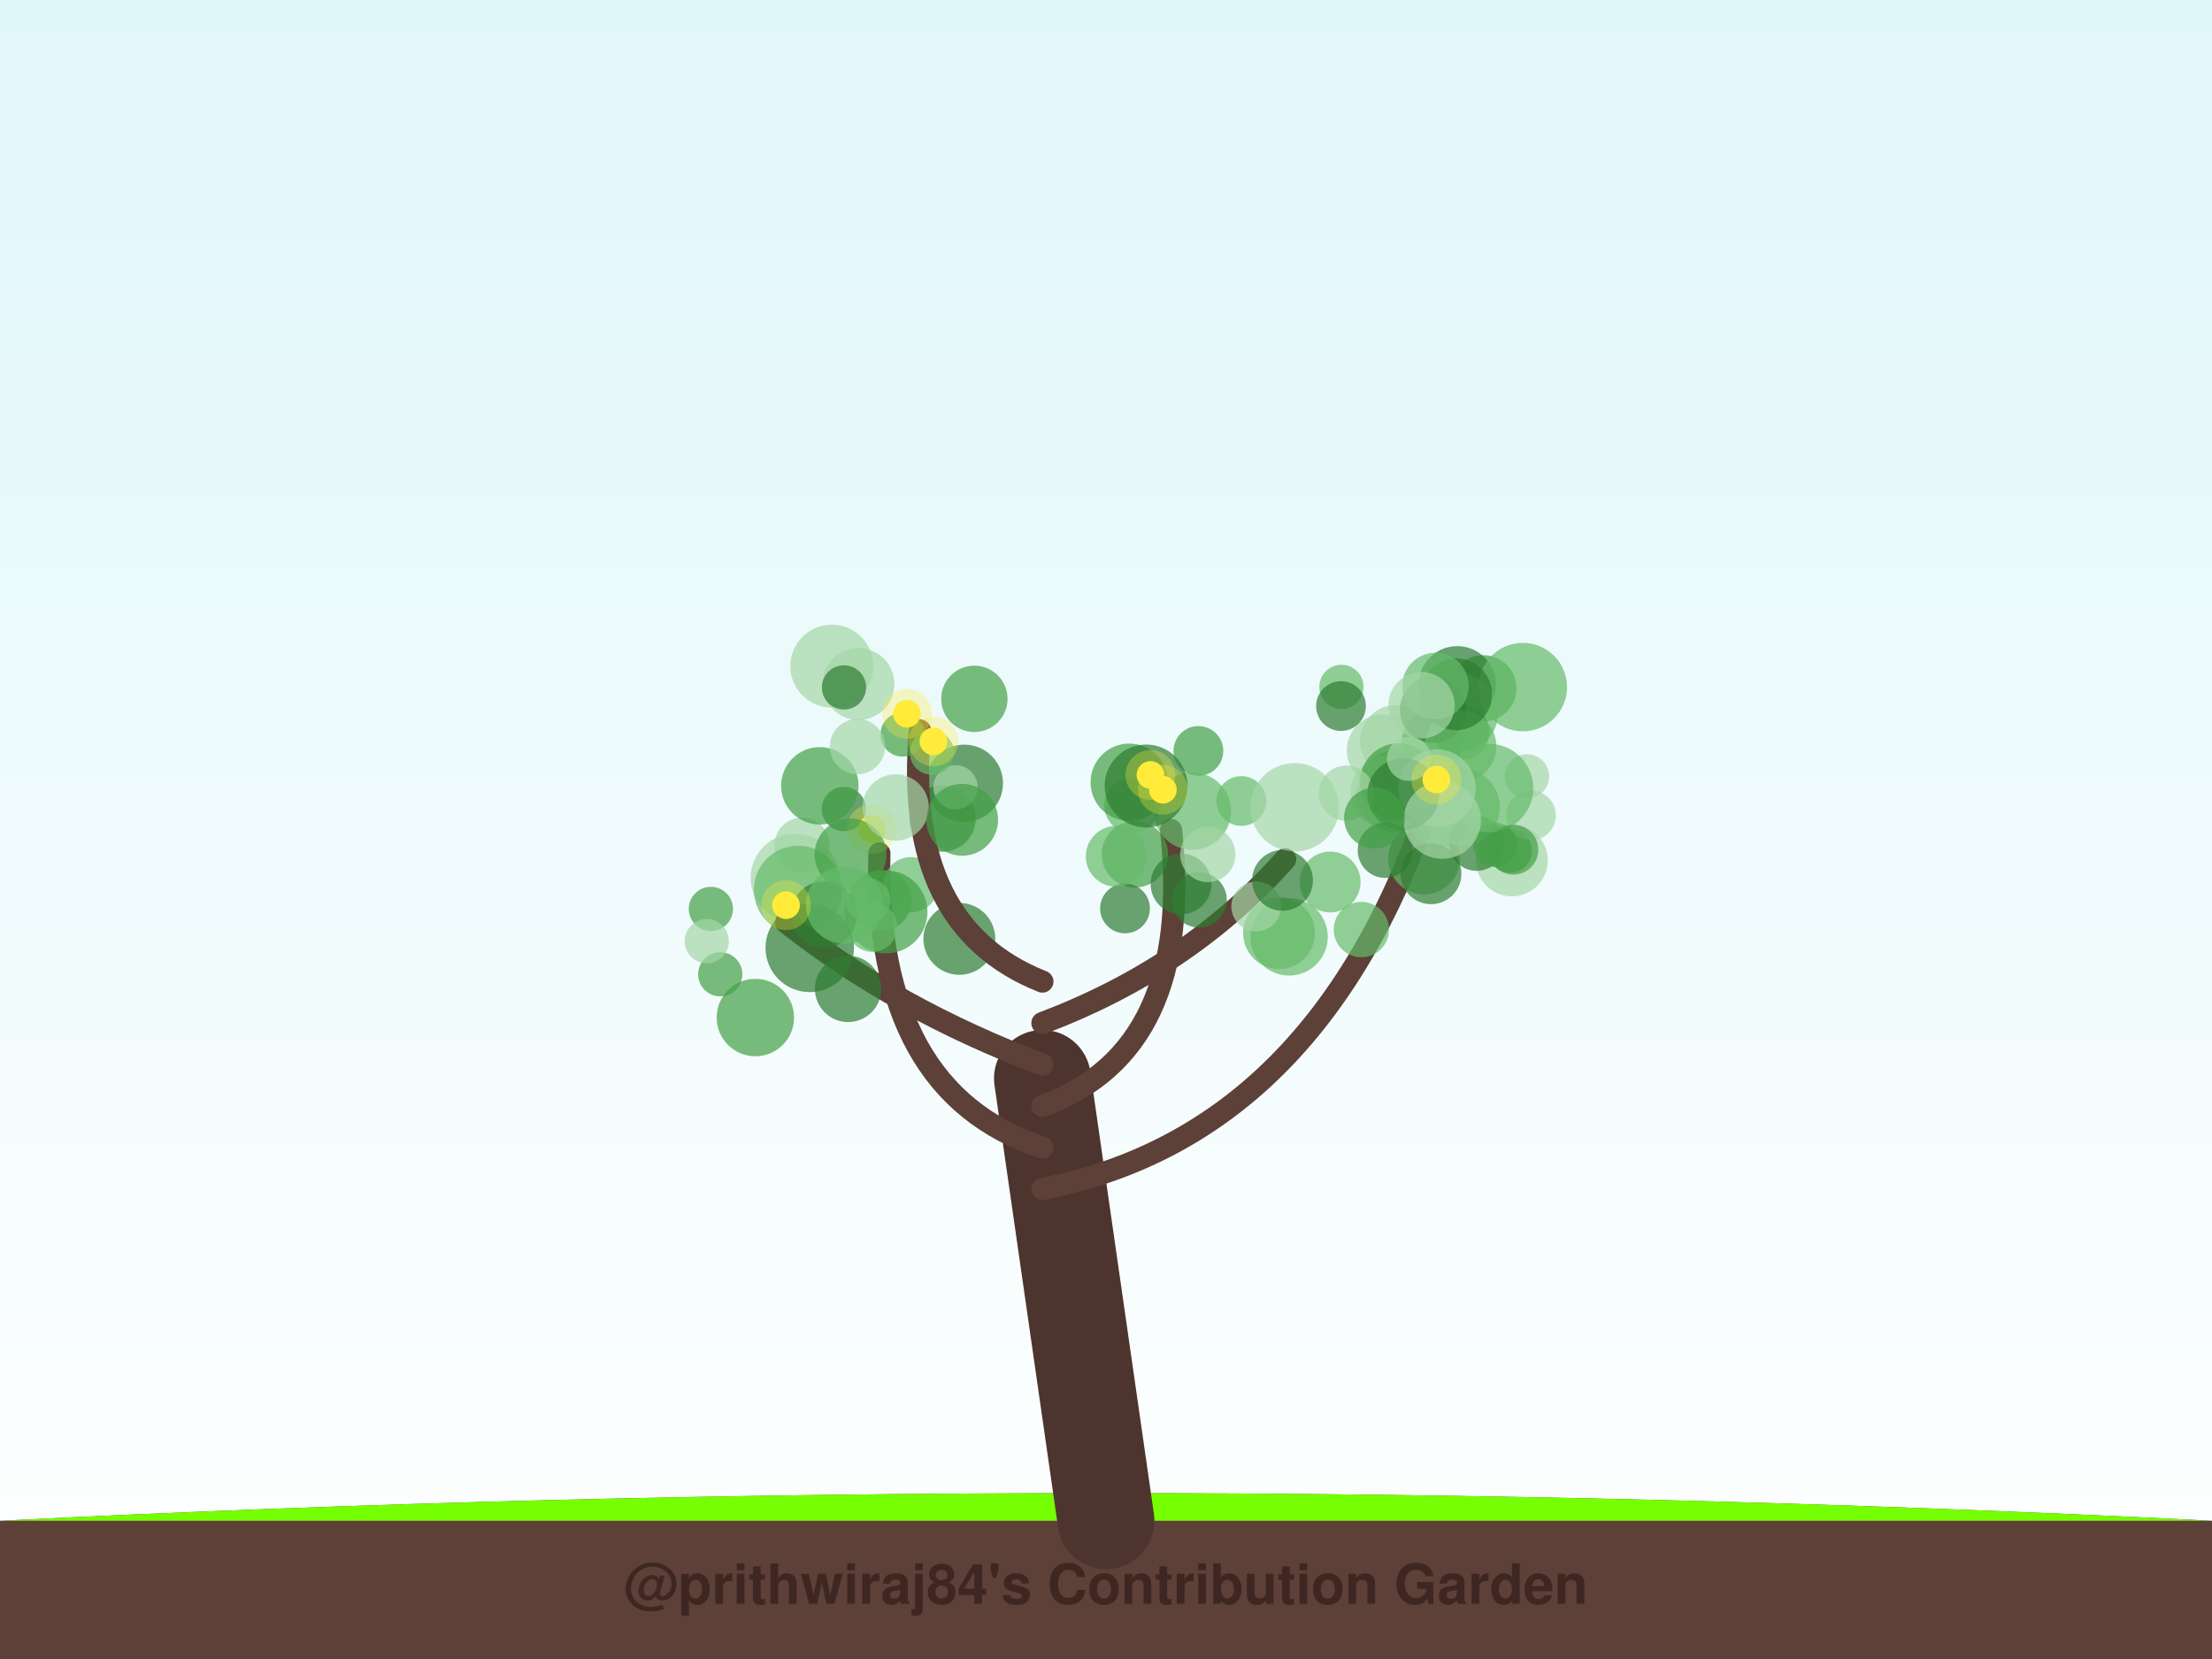
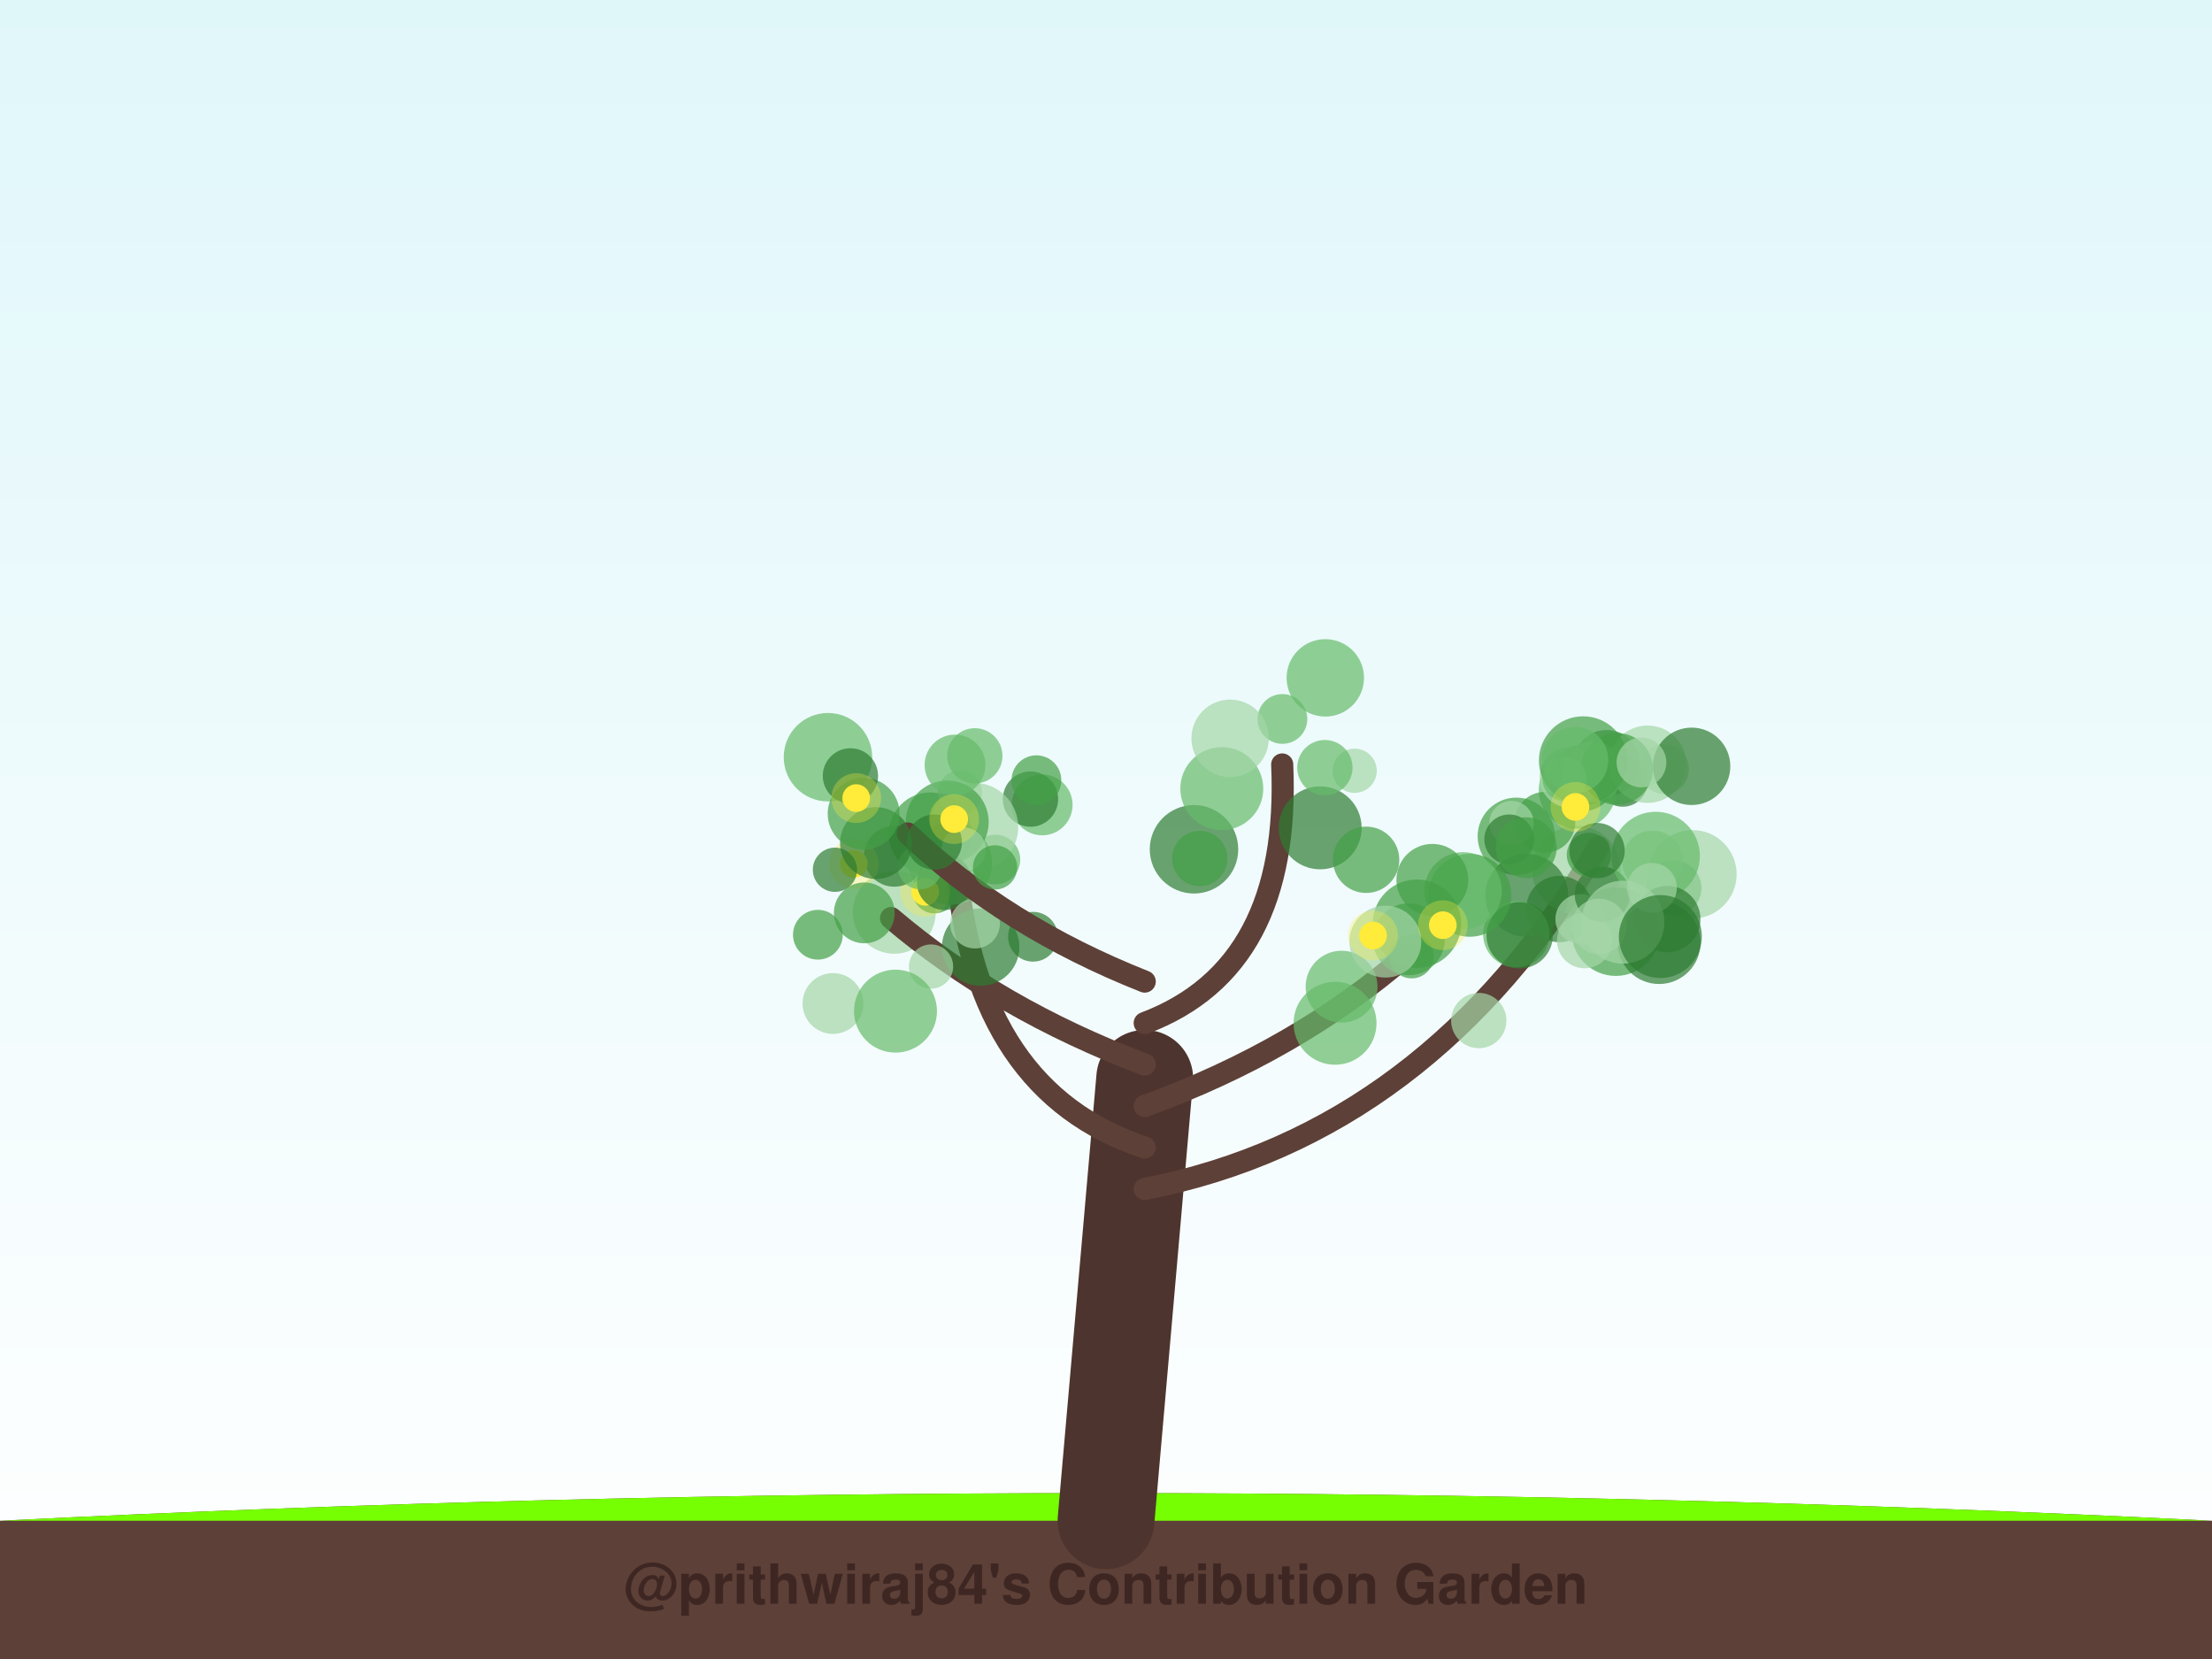
<svg xmlns="http://www.w3.org/2000/svg" width="800" height="600" viewBox="0 0 800 600">
  <defs>
    <linearGradient id="sky" x1="0%" y1="0%" x2="0%" y2="100%">
      <stop offset="0%" style="stop-color:#e0f7fa;stop-opacity:1" />
      <stop offset="100%" style="stop-color:#ffffff;stop-opacity:1" />
    </linearGradient>
    <filter id="glow" x="-20%" y="-20%" width="140%" height="140%">
      <feGaussianBlur stdDeviation="2" result="coloredBlur" />
      <feMerge>
        <feMergeNode in="coloredBlur" />
        <feMergeNode in="SourceGraphic" />
      </feMerge>
    </filter>
  </defs>
  <rect width="100%" height="100%" fill="url(#sky)" />
  <path d="M0,550 Q400,530 800,550 L800,600 L0,600 Z" stroke="#4e342e" stroke-width="0" fill="#5d4037" stroke-linecap="round" stroke-opacity="1.0" />
  <path d="M0,550 Q400,530 800,550" stroke="none" stroke-width="0" fill="#76ff03" stroke-linecap="round" stroke-opacity="0.1" />
-   <path d="M400,550 Q388.5,470.0 377,390" stroke="#4e342e" stroke-width="35" fill="none" stroke-linecap="round" stroke-opacity="1.0" />
-   <path d="M377,430 Q479.674,410 519.647,282.284" stroke="#5d4037" stroke-width="8" fill="none" stroke-linecap="round" stroke-opacity="1.0" />
-   <circle cx="500.1" cy="271.364" r="13" fill="#a5d6a7" fill-opacity="0.7" />
-   <circle cx="515.05" cy="310.504" r="13" fill="#66bb6a" fill-opacity="0.7" />
-   <circle cx="515.519" cy="280.792" r="15" fill="#66bb6a" fill-opacity="0.7" />
-   <circle cx="520.58" cy="295.585" r="11" fill="#66bb6a" fill-opacity="0.7" />
-   <circle cx="504.849" cy="267.998" r="13" fill="#a5d6a7" fill-opacity="0.7" />
-   <circle cx="505.554" cy="286.167" r="15" fill="#66bb6a" fill-opacity="0.7" />
-   <circle cx="520.571" cy="263.261" r="8" fill="#a5d6a7" fill-opacity="0.7" />
-   <circle cx="546.77" cy="311.173" r="13" fill="#a5d6a7" fill-opacity="0.7" />
-   <circle cx="546.06" cy="307.681" r="8" fill="#43a047" fill-opacity="0.7" />
-   <circle cx="536.463" cy="248.949" r="12" fill="#43a047" fill-opacity="0.7" />
-   <circle cx="534.075" cy="304.96" r="10" fill="#2e7d32" fill-opacity="0.7" />
-   <circle cx="528.466" cy="291.87" r="14" fill="#66bb6a" fill-opacity="0.7" />
-   <circle cx="527.033" cy="247.675" r="14" fill="#2e7d32" fill-opacity="0.7" />
-   <circle cx="550.739" cy="248.504" r="16" fill="#66bb6a" fill-opacity="0.7" />
-   <circle cx="517.54" cy="316.01" r="11" fill="#2e7d32" fill-opacity="0.7" />
-   <circle cx="552.256" cy="280.784" r="8" fill="#a5d6a7" fill-opacity="0.7" />
-   <circle cx="485.15" cy="248.425" r="8" fill="#66bb6a" fill-opacity="0.7" />
-   <circle cx="540.772" cy="305.58" r="8" fill="#43a047" fill-opacity="0.7" />
-   <circle cx="501.447" cy="286.45" r="13" fill="#a5d6a7" fill-opacity="0.7" />
-   <circle cx="517.367" cy="279.849" r="8" fill="#a5d6a7" fill-opacity="0.7" />
-   <circle cx="518.059" cy="268.243" r="11" fill="#66bb6a" fill-opacity="0.7" />
-   <circle cx="484.993" cy="255.355" r="9" fill="#2e7d32" fill-opacity="0.7" />
-   <circle cx="527.869" cy="257.708" r="14" fill="#66bb6a" fill-opacity="0.7" />
-   <circle cx="528.633" cy="264.842" r="10" fill="#43a047" fill-opacity="0.7" />
-   <circle cx="518.274" cy="256.689" r="12" fill="#2e7d32" fill-opacity="0.7" />
-   <circle cx="553.695" cy="294.906" r="9" fill="#a5d6a7" fill-opacity="0.7" />
-   <circle cx="538.528" cy="285.028" r="16" fill="#66bb6a" fill-opacity="0.7" />
-   <circle cx="501.037" cy="307.519" r="10" fill="#2e7d32" fill-opacity="0.7" />
-   <circle cx="547.35" cy="307.307" r="9" fill="#43a047" fill-opacity="0.7" />
-   <circle cx="523.745" cy="286.27" r="9" fill="#66bb6a" fill-opacity="0.7" />
-   <circle cx="528.191" cy="269.933" r="13" fill="#66bb6a" fill-opacity="0.7" />
-   <circle cx="505.883" cy="282.799" r="14" fill="#43a047" fill-opacity="0.7" />
-   <circle cx="519.694" cy="285.024" r="14" fill="#a5d6a7" fill-opacity="0.7" />
-   <circle cx="526.626" cy="251.097" r="13" fill="#2e7d32" fill-opacity="0.7" />
-   <circle cx="486.925" cy="286.867" r="10" fill="#a5d6a7" fill-opacity="0.7" />
-   <circle cx="507.535" cy="287.239" r="13" fill="#2e7d32" fill-opacity="0.7" />
-   <circle cx="519.166" cy="248.075" r="12" fill="#66bb6a" fill-opacity="0.7" />
-   <circle cx="509.603" cy="274.423" r="8" fill="#a5d6a7" fill-opacity="0.7" />
-   <circle cx="521.628" cy="296.6" r="14" fill="#a5d6a7" fill-opacity="0.7" />
-   <circle cx="514.106" cy="255.065" r="12" fill="#a5d6a7" fill-opacity="0.7" />
-   <circle cx="519.482" cy="281.941" r="5" fill="#ffeb3b" fill-opacity="1.0" />
-   <circle cx="519.482" cy="281.941" r="9" fill="#ffeb3b" fill-opacity="0.3" />
-   <path d="M377,415 Q316.186,395 318.034,308.622" stroke="#5d4037" stroke-width="8" fill="none" stroke-linecap="round" stroke-opacity="1.0" />
-   <circle cx="348.752" cy="283.297" r="14" fill="#2e7d32" fill-opacity="0.7" />
-   <circle cx="318.724" cy="325.603" r="11" fill="#43a047" fill-opacity="0.7" />
-   <circle cx="290.09" cy="305.691" r="10" fill="#a5d6a7" fill-opacity="0.7" />
-   <circle cx="305.194" cy="292.603" r="8" fill="#2e7d32" fill-opacity="0.7" />
-   <circle cx="346.964" cy="339.549" r="13" fill="#2e7d32" fill-opacity="0.7" />
-   <circle cx="329.452" cy="319.983" r="10" fill="#66bb6a" fill-opacity="0.7" />
-   <circle cx="296.5" cy="284.198" r="14" fill="#43a047" fill-opacity="0.7" />
-   <circle cx="287.486" cy="317.503" r="16" fill="#a5d6a7" fill-opacity="0.7" />
-   <circle cx="320.421" cy="329.822" r="15" fill="#43a047" fill-opacity="0.7" />
-   <circle cx="340.889" cy="296.047" r="12" fill="#2e7d32" fill-opacity="0.7" />
-   <circle cx="288.643" cy="321.861" r="16" fill="#66bb6a" fill-opacity="0.7" />
-   <circle cx="315.505" cy="335.262" r="9" fill="#66bb6a" fill-opacity="0.7" />
-   <circle cx="315.263" cy="299.841" r="5" fill="#ffeb3b" fill-opacity="1.0" />
-   <circle cx="315.263" cy="299.841" r="9" fill="#ffeb3b" fill-opacity="0.3" />
-   <path d="M377,400 Q432.058,380 423.537,300.201" stroke="#5d4037" stroke-width="8" fill="none" stroke-linecap="round" stroke-opacity="1.0" />
-   <circle cx="410.465" cy="308.982" r="12" fill="#43a047" fill-opacity="0.7" />
-   <circle cx="433.415" cy="271.588" r="9" fill="#43a047" fill-opacity="0.7" />
-   <circle cx="409.399" cy="291.371" r="10" fill="#66bb6a" fill-opacity="0.7" />
-   <circle cx="406.872" cy="328.538" r="9" fill="#2e7d32" fill-opacity="0.7" />
-   <circle cx="427.13" cy="319.681" r="11" fill="#2e7d32" fill-opacity="0.7" />
-   <circle cx="408.414" cy="282.924" r="14" fill="#43a047" fill-opacity="0.7" />
-   <circle cx="431.227" cy="293.353" r="14" fill="#66bb6a" fill-opacity="0.7" />
-   <circle cx="414.512" cy="284.266" r="15" fill="#2e7d32" fill-opacity="0.7" />
-   <circle cx="403.703" cy="309.703" r="11" fill="#66bb6a" fill-opacity="0.7" />
-   <circle cx="448.943" cy="289.693" r="9" fill="#66bb6a" fill-opacity="0.7" />
-   <circle cx="416.074" cy="280.273" r="5" fill="#ffeb3b" fill-opacity="1.0" />
-   <circle cx="416.074" cy="280.273" r="9" fill="#ffeb3b" fill-opacity="0.3" />
-   <circle cx="420.578" cy="285.617" r="5" fill="#ffeb3b" fill-opacity="1.0" />
-   <circle cx="420.578" cy="285.617" r="9" fill="#ffeb3b" fill-opacity="0.3" />
-   <path d="M377,385 Q324.035,365 284.351,333.644" stroke="#5d4037" stroke-width="8" fill="none" stroke-linecap="round" stroke-opacity="1.0" />
-   <circle cx="298.002" cy="330.745" r="12" fill="#2e7d32" fill-opacity="0.7" />
-   <circle cx="257.103" cy="328.722" r="8" fill="#43a047" fill-opacity="0.7" />
-   <circle cx="273.188" cy="368.017" r="14" fill="#43a047" fill-opacity="0.7" />
-   <circle cx="307.615" cy="309.037" r="13" fill="#43a047" fill-opacity="0.7" />
-   <circle cx="292.857" cy="342.815" r="16" fill="#2e7d32" fill-opacity="0.7" />
-   <circle cx="260.485" cy="352.365" r="8" fill="#43a047" fill-opacity="0.7" />
-   <circle cx="255.606" cy="340.39" r="8" fill="#a5d6a7" fill-opacity="0.7" />
-   <circle cx="314.034" cy="325.611" r="8" fill="#66bb6a" fill-opacity="0.7" />
-   <circle cx="306.722" cy="357.645" r="12" fill="#2e7d32" fill-opacity="0.7" />
-   <circle cx="305.432" cy="327.294" r="14" fill="#66bb6a" fill-opacity="0.7" />
-   <circle cx="284.277" cy="327.369" r="5" fill="#ffeb3b" fill-opacity="1.0" />
-   <circle cx="284.277" cy="327.369" r="9" fill="#ffeb3b" fill-opacity="0.3" />
-   <path d="M377,370 Q429.965,350 464.82,310.765" stroke="#5d4037" stroke-width="8" fill="none" stroke-linecap="round" stroke-opacity="1.0" />
-   <circle cx="468.236" cy="291.973" r="16" fill="#a5d6a7" fill-opacity="0.7" />
-   <circle cx="481.069" cy="318.99" r="11" fill="#66bb6a" fill-opacity="0.7" />
-   <circle cx="433.696" cy="325.483" r="10" fill="#2e7d32" fill-opacity="0.7" />
-   <circle cx="492.355" cy="336.195" r="10" fill="#66bb6a" fill-opacity="0.7" />
-   <circle cx="466.214" cy="338.833" r="14" fill="#66bb6a" fill-opacity="0.7" />
-   <circle cx="497.107" cy="295.855" r="11" fill="#43a047" fill-opacity="0.7" />
-   <circle cx="462.589" cy="337.451" r="13" fill="#66bb6a" fill-opacity="0.7" />
-   <circle cx="454.327" cy="327.816" r="9" fill="#a5d6a7" fill-opacity="0.7" />
-   <circle cx="463.839" cy="318.403" r="11" fill="#2e7d32" fill-opacity="0.7" />
-   <circle cx="436.824" cy="309.031" r="10" fill="#a5d6a7" fill-opacity="0.7" />
-   <path d="M377,355 Q326.477,335 332.704,264.18" stroke="#5d4037" stroke-width="8" fill="none" stroke-linecap="round" stroke-opacity="1.0" />
-   <circle cx="345.573" cy="284.732" r="8" fill="#a5d6a7" fill-opacity="0.7" />
-   <circle cx="326.416" cy="265.646" r="8" fill="#43a047" fill-opacity="0.7" />
-   <circle cx="310.11" cy="270.006" r="10" fill="#a5d6a7" fill-opacity="0.7" />
-   <circle cx="337.031" cy="272.223" r="8" fill="#66bb6a" fill-opacity="0.7" />
-   <circle cx="300.836" cy="240.927" r="15" fill="#a5d6a7" fill-opacity="0.7" />
-   <circle cx="323.93" cy="292.028" r="12" fill="#a5d6a7" fill-opacity="0.7" />
-   <circle cx="347.967" cy="296.486" r="13" fill="#43a047" fill-opacity="0.7" />
-   <circle cx="310.478" cy="247.382" r="13" fill="#a5d6a7" fill-opacity="0.7" />
-   <circle cx="305.235" cy="248.616" r="8" fill="#2e7d32" fill-opacity="0.7" />
-   <circle cx="352.392" cy="252.745" r="12" fill="#43a047" fill-opacity="0.7" />
-   <circle cx="328.01" cy="258.152" r="5" fill="#ffeb3b" fill-opacity="1.0" />
-   <circle cx="328.01" cy="258.152" r="9" fill="#ffeb3b" fill-opacity="0.3" />
-   <circle cx="337.599" cy="268.141" r="5" fill="#ffeb3b" fill-opacity="1.0" />
-   <circle cx="337.599" cy="268.141" r="9" fill="#ffeb3b" fill-opacity="0.3" />
+   <path d="M400,550 Q407.0,470.0 414,390" stroke="#4e342e" stroke-width="35" fill="none" stroke-linecap="round" stroke-opacity="1.0" />
+   <path d="M414,430 Q516.726,410 578.082,306.356" stroke="#5d4037" stroke-width="8" fill="none" stroke-linecap="round" stroke-opacity="1.0" />
+   <circle cx="570.139" cy="314.653" r="16" fill="#a5d6a7" fill-opacity="0.7" />
+   <circle cx="581.056" cy="276.02" r="12" fill="#2e7d32" fill-opacity="0.7" />
+   <circle cx="586.878" cy="282.774" r="9" fill="#2e7d32" fill-opacity="0.7" />
+   <circle cx="570.515" cy="285.734" r="14" fill="#66bb6a" fill-opacity="0.7" />
+   <circle cx="584.374" cy="336.958" r="16" fill="#43a047" fill-opacity="0.7" />
+   <circle cx="572.494" cy="281.348" r="12" fill="#43a047" fill-opacity="0.7" />
+   <circle cx="605.352" cy="321.185" r="10" fill="#43a047" fill-opacity="0.7" />
+   <circle cx="597.64" cy="311.391" r="11" fill="#a5d6a7" fill-opacity="0.7" />
+   <circle cx="548.403" cy="302.473" r="14" fill="#43a047" fill-opacity="0.7" />
+   <circle cx="552.16" cy="323.842" r="15" fill="#2e7d32" fill-opacity="0.7" />
+   <circle cx="563.958" cy="328.758" r="12" fill="#2e7d32" fill-opacity="0.7" />
+   <circle cx="558.714" cy="297.413" r="11" fill="#43a047" fill-opacity="0.7" />
+   <circle cx="567.817" cy="281.147" r="11" fill="#a5d6a7" fill-opacity="0.7" />
+   <circle cx="595.873" cy="276.389" r="14" fill="#a5d6a7" fill-opacity="0.7" />
+   <circle cx="612.083" cy="316.2" r="16" fill="#a5d6a7" fill-opacity="0.7" />
+   <circle cx="573.091" cy="340.187" r="10" fill="#a5d6a7" fill-opacity="0.7" />
+   <circle cx="600.025" cy="340.879" r="15" fill="#2e7d32" fill-opacity="0.7" />
+   <circle cx="546.668" cy="297.663" r="8" fill="#a5d6a7" fill-opacity="0.7" />
+   <circle cx="575.99" cy="279.207" r="11" fill="#a5d6a7" fill-opacity="0.7" />
+   <circle cx="571.533" cy="332.395" r="9" fill="#a5d6a7" fill-opacity="0.7" />
+   <circle cx="545.831" cy="303.562" r="9" fill="#2e7d32" fill-opacity="0.7" />
+   <circle cx="601.864" cy="278.175" r="9" fill="#a5d6a7" fill-opacity="0.7" />
+   <circle cx="584.794" cy="278.103" r="13" fill="#43a047" fill-opacity="0.7" />
+   <circle cx="572.571" cy="275.059" r="16" fill="#43a047" fill-opacity="0.7" />
+   <circle cx="579.508" cy="323.457" r="10" fill="#2e7d32" fill-opacity="0.7" />
+   <circle cx="578.336" cy="335.029" r="10" fill="#a5d6a7" fill-opacity="0.7" />
+   <circle cx="598.796" cy="309.588" r="16" fill="#66bb6a" fill-opacity="0.7" />
+   <circle cx="611.798" cy="277.147" r="14" fill="#2e7d32" fill-opacity="0.7" />
+   <circle cx="602.99" cy="332.403" r="12" fill="#2e7d32" fill-opacity="0.7" />
+   <circle cx="574.646" cy="309.17" r="8" fill="#43a047" fill-opacity="0.7" />
+   <circle cx="597.453" cy="321.101" r="9" fill="#a5d6a7" fill-opacity="0.7" />
+   <circle cx="548.392" cy="337.881" r="12" fill="#66bb6a" fill-opacity="0.7" />
+   <circle cx="586.949" cy="333.512" r="15" fill="#a5d6a7" fill-opacity="0.7" />
+   <circle cx="569.68" cy="274.854" r="12" fill="#66bb6a" fill-opacity="0.7" />
+   <circle cx="577.59" cy="307.632" r="10" fill="#2e7d32" fill-opacity="0.7" />
+   <circle cx="549.614" cy="338.284" r="12" fill="#2e7d32" fill-opacity="0.7" />
+   <circle cx="600.494" cy="338.706" r="15" fill="#2e7d32" fill-opacity="0.7" />
+   <circle cx="565.838" cy="281.687" r="8" fill="#66bb6a" fill-opacity="0.7" />
+   <circle cx="551.983" cy="306.58" r="11" fill="#43a047" fill-opacity="0.7" />
+   <circle cx="593.656" cy="275.761" r="9" fill="#a5d6a7" fill-opacity="0.7" />
+   <circle cx="569.783" cy="291.837" r="5" fill="#ffeb3b" fill-opacity="1.0" />
+   <circle cx="569.783" cy="291.837" r="9" fill="#ffeb3b" fill-opacity="0.3" />
+   <path d="M414,415 Q353.211,395 346.015,314.207" stroke="#5d4037" stroke-width="8" fill="none" stroke-linecap="round" stroke-opacity="1.0" />
+   <circle cx="323.421" cy="329.935" r="15" fill="#a5d6a7" fill-opacity="0.7" />
+   <circle cx="376.911" cy="291.101" r="11" fill="#66bb6a" fill-opacity="0.7" />
+   <circle cx="359.975" cy="310.869" r="9" fill="#66bb6a" fill-opacity="0.7" />
+   <circle cx="372.689" cy="289.01" r="10" fill="#2e7d32" fill-opacity="0.7" />
+   <circle cx="374.833" cy="282.177" r="9" fill="#43a047" fill-opacity="0.7" />
+   <circle cx="336.457" cy="301.598" r="15" fill="#43a047" fill-opacity="0.7" />
+   <circle cx="373.597" cy="338.784" r="9" fill="#2e7d32" fill-opacity="0.7" />
+   <circle cx="352.261" cy="299.132" r="16" fill="#a5d6a7" fill-opacity="0.7" />
+   <circle cx="343.799" cy="312.207" r="15" fill="#66bb6a" fill-opacity="0.7" />
+   <circle cx="338.02" cy="322.341" r="8" fill="#43a047" fill-opacity="0.7" />
+   <circle cx="347.181" cy="286.649" r="8" fill="#a5d6a7" fill-opacity="0.7" />
+   <circle cx="342.57" cy="297.314" r="15" fill="#43a047" fill-opacity="0.7" />
+   <circle cx="334.593" cy="322.545" r="5" fill="#ffeb3b" fill-opacity="1.0" />
+   <circle cx="334.593" cy="322.545" r="9" fill="#ffeb3b" fill-opacity="0.3" />
+   <path d="M414,400 Q469.046,380 509.343,344.954" stroke="#5d4037" stroke-width="8" fill="none" stroke-linecap="round" stroke-opacity="1.0" />
+   <circle cx="510.545" cy="345.852" r="8" fill="#43a047" fill-opacity="0.7" />
+   <circle cx="485.199" cy="356.841" r="13" fill="#66bb6a" fill-opacity="0.7" />
+   <circle cx="531.551" cy="323.796" r="15" fill="#43a047" fill-opacity="0.7" />
+   <circle cx="534.821" cy="369.098" r="10" fill="#a5d6a7" fill-opacity="0.7" />
+   <circle cx="529.162" cy="322.196" r="14" fill="#66bb6a" fill-opacity="0.7" />
+   <circle cx="509.541" cy="339.688" r="13" fill="#43a047" fill-opacity="0.7" />
+   <circle cx="512.445" cy="334.062" r="16" fill="#43a047" fill-opacity="0.7" />
+   <circle cx="501.026" cy="340.553" r="13" fill="#a5d6a7" fill-opacity="0.7" />
+   <circle cx="518.031" cy="318.211" r="13" fill="#43a047" fill-opacity="0.7" />
+   <circle cx="482.834" cy="370.075" r="15" fill="#66bb6a" fill-opacity="0.7" />
+   <circle cx="496.588" cy="338.347" r="5" fill="#ffeb3b" fill-opacity="1.0" />
+   <circle cx="496.588" cy="338.347" r="9" fill="#ffeb3b" fill-opacity="0.3" />
+   <circle cx="521.815" cy="334.614" r="5" fill="#ffeb3b" fill-opacity="1.0" />
+   <circle cx="521.815" cy="334.614" r="9" fill="#ffeb3b" fill-opacity="0.3" />
+   <path d="M414,385 Q361.042,365 322.274,332.042" stroke="#5d4037" stroke-width="8" fill="none" stroke-linecap="round" stroke-opacity="1.0" />
+   <circle cx="341.622" cy="319.12" r="10" fill="#2e7d32" fill-opacity="0.7" />
+   <circle cx="354.663" cy="342.521" r="14" fill="#2e7d32" fill-opacity="0.7" />
+   <circle cx="352.627" cy="334.03" r="9" fill="#a5d6a7" fill-opacity="0.7" />
+   <circle cx="295.801" cy="338.054" r="9" fill="#43a047" fill-opacity="0.7" />
+   <circle cx="301.255" cy="362.926" r="11" fill="#a5d6a7" fill-opacity="0.7" />
+   <circle cx="323.431" cy="309.688" r="11" fill="#2e7d32" fill-opacity="0.7" />
+   <circle cx="336.717" cy="349.566" r="8" fill="#a5d6a7" fill-opacity="0.7" />
+   <circle cx="323.865" cy="365.687" r="15" fill="#66bb6a" fill-opacity="0.7" />
+   <circle cx="332.729" cy="313.617" r="8" fill="#66bb6a" fill-opacity="0.7" />
+   <circle cx="348.556" cy="307.222" r="8" fill="#a5d6a7" fill-opacity="0.7" />
+   <circle cx="308.801" cy="312.446" r="5" fill="#ffeb3b" fill-opacity="1.0" />
+   <circle cx="308.801" cy="312.446" r="9" fill="#ffeb3b" fill-opacity="0.3" />
+   <path d="M414,370 Q466.958,350 463.725,276.481" stroke="#5d4037" stroke-width="8" fill="none" stroke-linecap="round" stroke-opacity="1.0" />
+   <circle cx="489.922" cy="278.757" r="8" fill="#a5d6a7" fill-opacity="0.7" />
+   <circle cx="431.827" cy="307.157" r="16" fill="#2e7d32" fill-opacity="0.7" />
+   <circle cx="463.807" cy="260.023" r="9" fill="#66bb6a" fill-opacity="0.7" />
+   <circle cx="433.912" cy="310.489" r="10" fill="#43a047" fill-opacity="0.7" />
+   <circle cx="477.457" cy="299.404" r="15" fill="#2e7d32" fill-opacity="0.7" />
+   <circle cx="479.158" cy="277.62" r="10" fill="#66bb6a" fill-opacity="0.7" />
+   <circle cx="441.879" cy="285.213" r="15" fill="#66bb6a" fill-opacity="0.7" />
+   <circle cx="494.08" cy="310.954" r="12" fill="#43a047" fill-opacity="0.7" />
+   <circle cx="479.315" cy="245.158" r="14" fill="#66bb6a" fill-opacity="0.7" />
+   <circle cx="444.899" cy="267.023" r="14" fill="#a5d6a7" fill-opacity="0.7" />
+   <path d="M414,355 Q363.478,335 328.31,301.455" stroke="#5d4037" stroke-width="8" fill="none" stroke-linecap="round" stroke-opacity="1.0" />
+   <circle cx="301.973" cy="314.561" r="8" fill="#2e7d32" fill-opacity="0.7" />
+   <circle cx="299.446" cy="273.852" r="16" fill="#66bb6a" fill-opacity="0.7" />
+   <circle cx="316.812" cy="304.913" r="13" fill="#2e7d32" fill-opacity="0.7" />
+   <circle cx="312.347" cy="294.289" r="13" fill="#43a047" fill-opacity="0.7" />
+   <circle cx="337.897" cy="304.568" r="10" fill="#2e7d32" fill-opacity="0.7" />
+   <circle cx="359.882" cy="313.704" r="8" fill="#43a047" fill-opacity="0.7" />
+   <circle cx="307.57" cy="280.609" r="10" fill="#2e7d32" fill-opacity="0.7" />
+   <circle cx="312.585" cy="330.158" r="11" fill="#43a047" fill-opacity="0.7" />
+   <circle cx="345.4" cy="276.674" r="11" fill="#66bb6a" fill-opacity="0.7" />
+   <circle cx="352.56" cy="273.358" r="10" fill="#66bb6a" fill-opacity="0.7" />
+   <circle cx="345.093" cy="296.24" r="5" fill="#ffeb3b" fill-opacity="1.0" />
+   <circle cx="345.093" cy="296.24" r="9" fill="#ffeb3b" fill-opacity="0.3" />
+   <circle cx="309.655" cy="288.64" r="5" fill="#ffeb3b" fill-opacity="1.0" />
+   <circle cx="309.655" cy="288.64" r="9" fill="#ffeb3b" fill-opacity="0.3" />
  <text x="400" y="580" font-family="Segoe UI, Helvetica, Arial, sans-serif" font-size="20" fill="#3e2723" text-anchor="middle" font-weight="bold">@prithwiraj84's Contribution Garden</text>
  <text x="400" y="595" font-family="Segoe UI, Helvetica, Arial, sans-serif" font-size="14" fill="#5d4037" text-anchor="middle" font-weight="bold">Grown over 5 years</text>
</svg>
